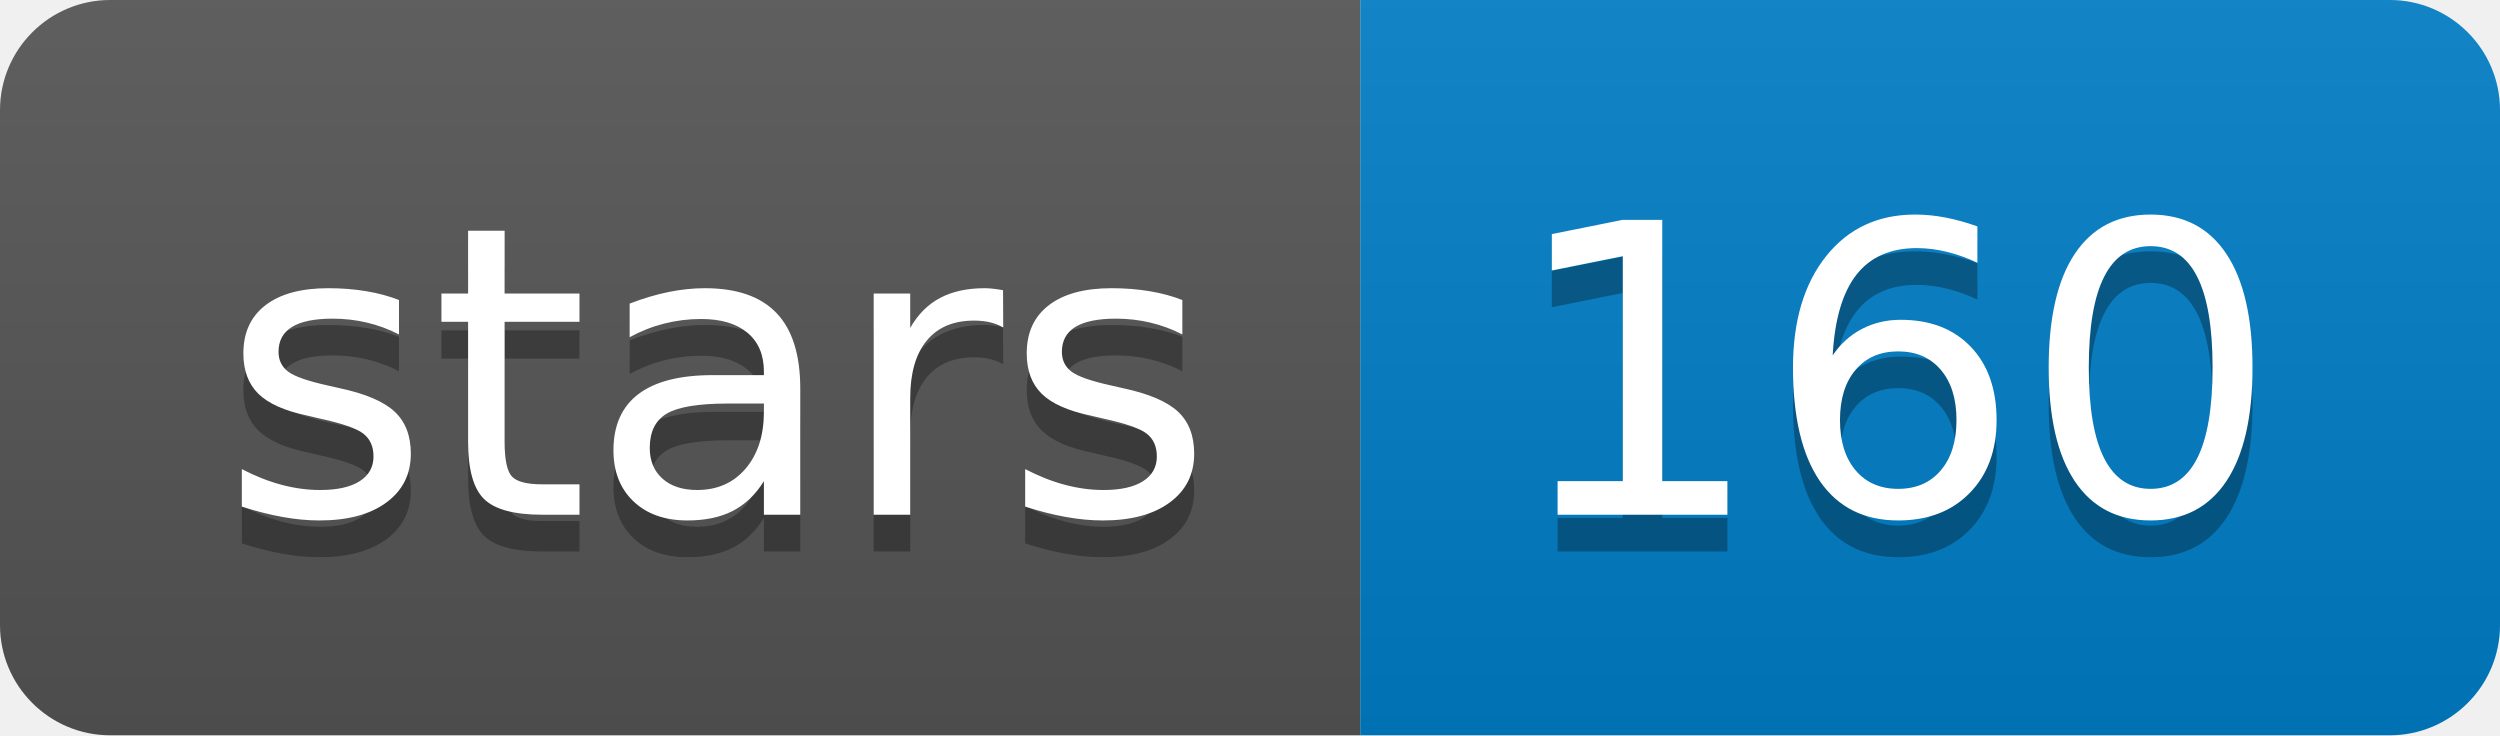
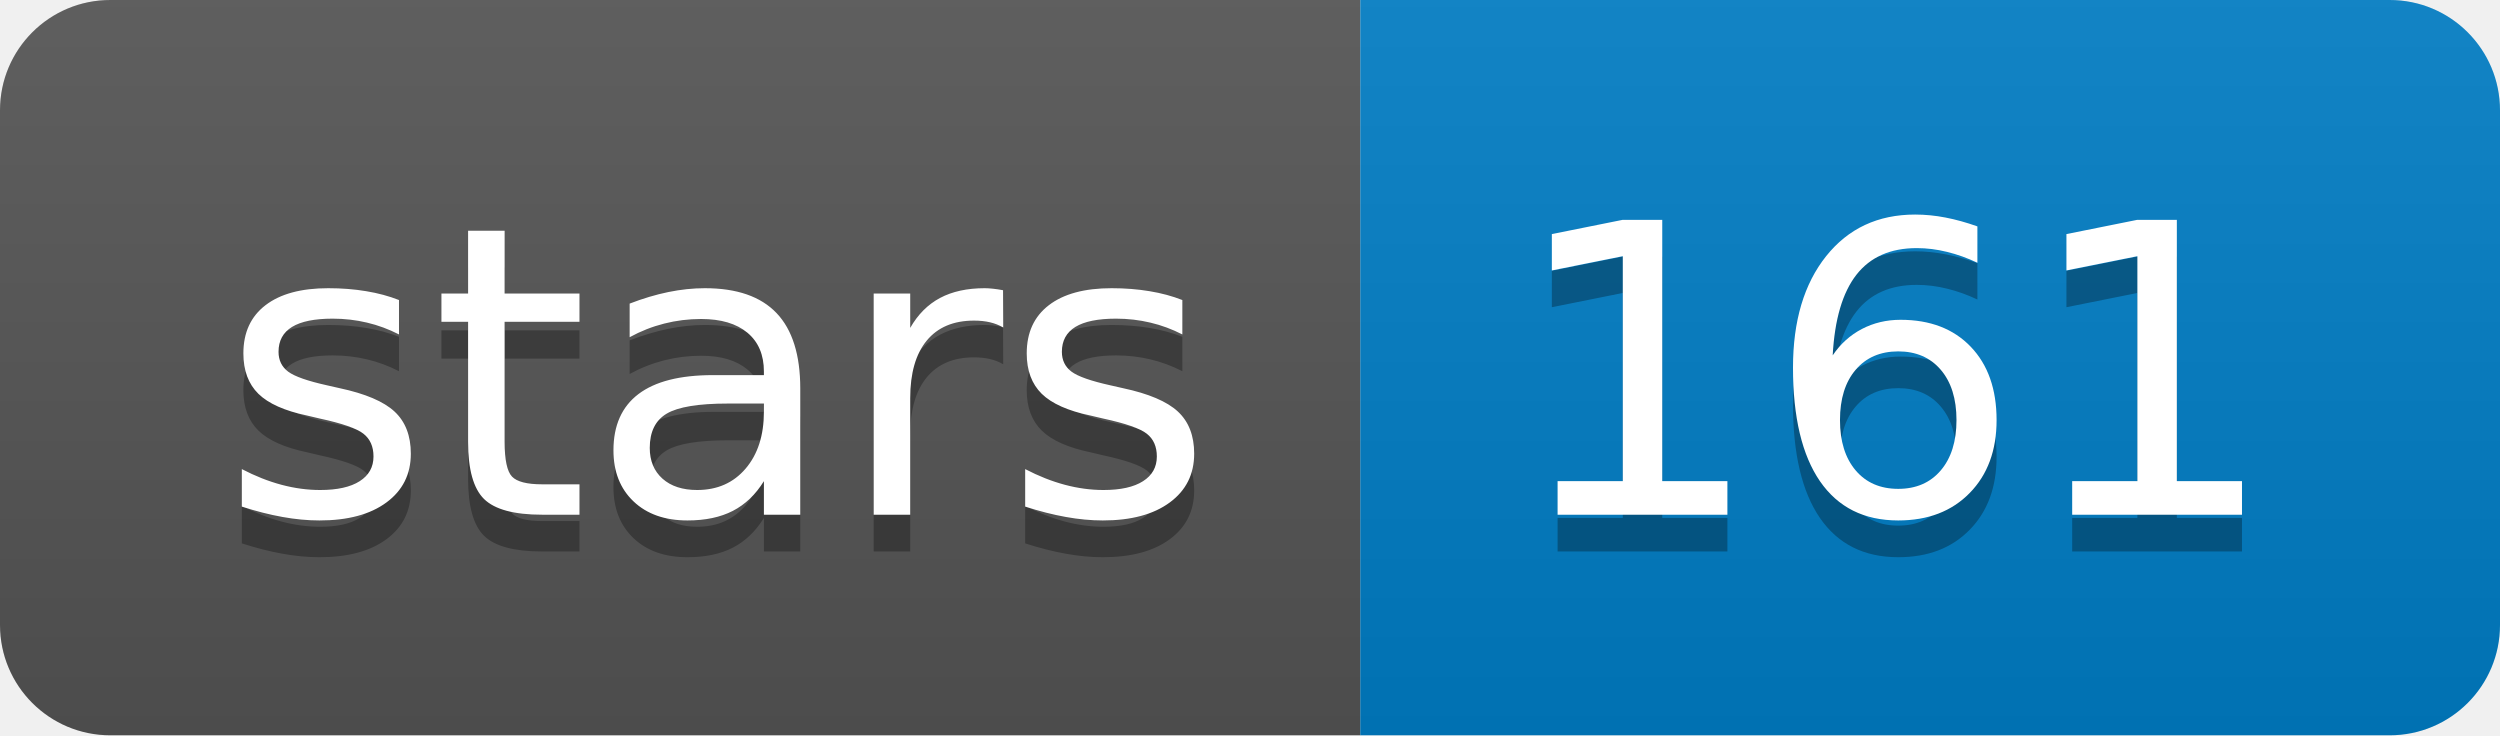
<svg xmlns="http://www.w3.org/2000/svg" xmlns:xlink="http://www.w3.org/1999/xlink" width="68" height="20">
  <linearGradient id="b" x2="0" y2="100%">
    <stop offset="0" stop-color="#bbb" stop-opacity=".1" />
    <stop offset="1" stop-opacity=".1" />
  </linearGradient>
  <clipPath id="a">
    <rect width="68" height="20" rx="3" fill="#fff" />
  </clipPath>
  <g clip-path="url(#a)">
    <path fill="#555" d="M0 0h37v20H0z" />
    <path fill="#007ec6" d="M37 0h31v20H37z" />
    <path fill="url(#b)" d="M0 0h68v20H0z" />
  </g>
  <g fill="#fff" text-anchor="middle" font-family="DejaVu Sans,Verdana,Geneva,sans-serif" font-size="110">
    <text x="195" y="150" fill="#010101" fill-opacity=".3" transform="scale(.1)" textLength="270">stars</text>
    <text x="195" y="140" transform="scale(.1)" textLength="270">stars</text>
-     <text x="515" y="150" fill="#010101" fill-opacity=".3" transform="scale(.1)" textLength="210">160</text>
-     <text x="515" y="140" transform="scale(.1)" textLength="210">160</text>
+     <text x="515" y="150" fill="#010101" fill-opacity=".3" transform="scale(.1)" textLength="210">161</text>
+     <text x="515" y="140" transform="scale(.1)" textLength="210">161</text>
  </g>
  <a target="_blank" xlink:href="https://github.com/fenderglass/Flye">
    <path fill="rgba(0,0,0,0)" d="M0 0h37v20H0z" />
  </a>
  <a target="_blank" xlink:href="https://github.com/fenderglass/Flye/stargazers">
    <path fill="rgba(0,0,0,0)" d="M37 0h31v20H37z" />
  </a>
</svg>
